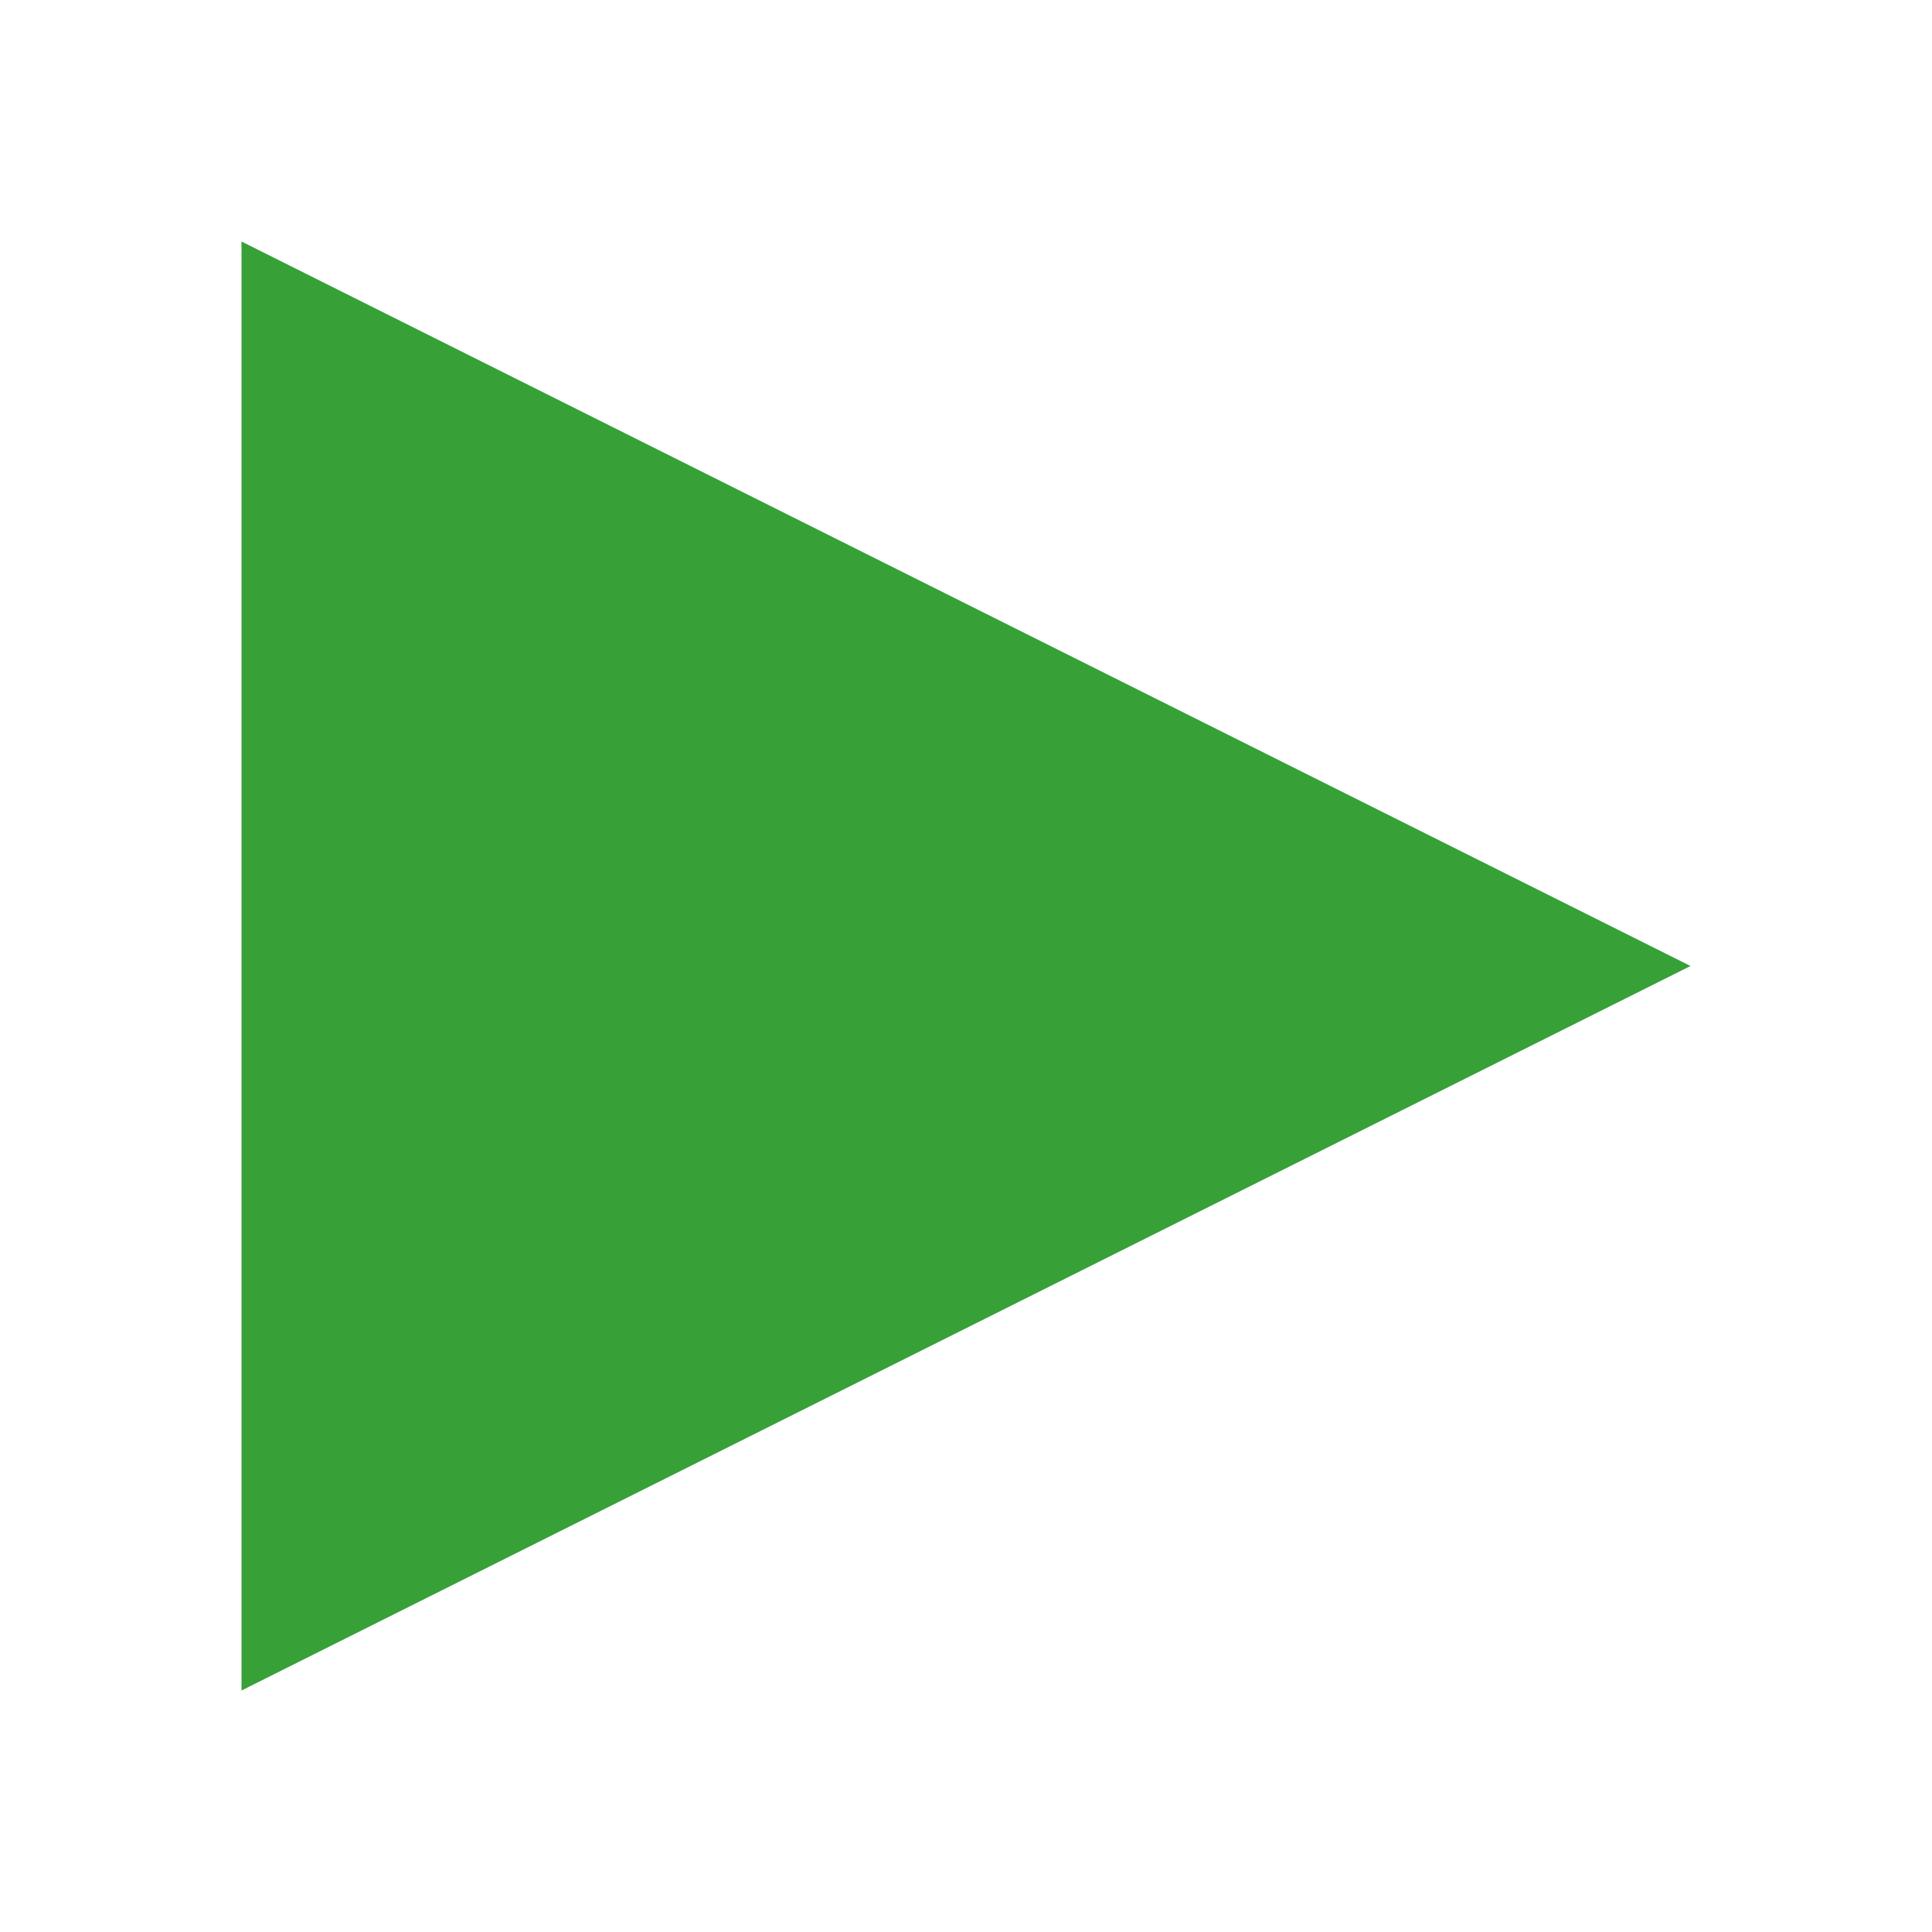
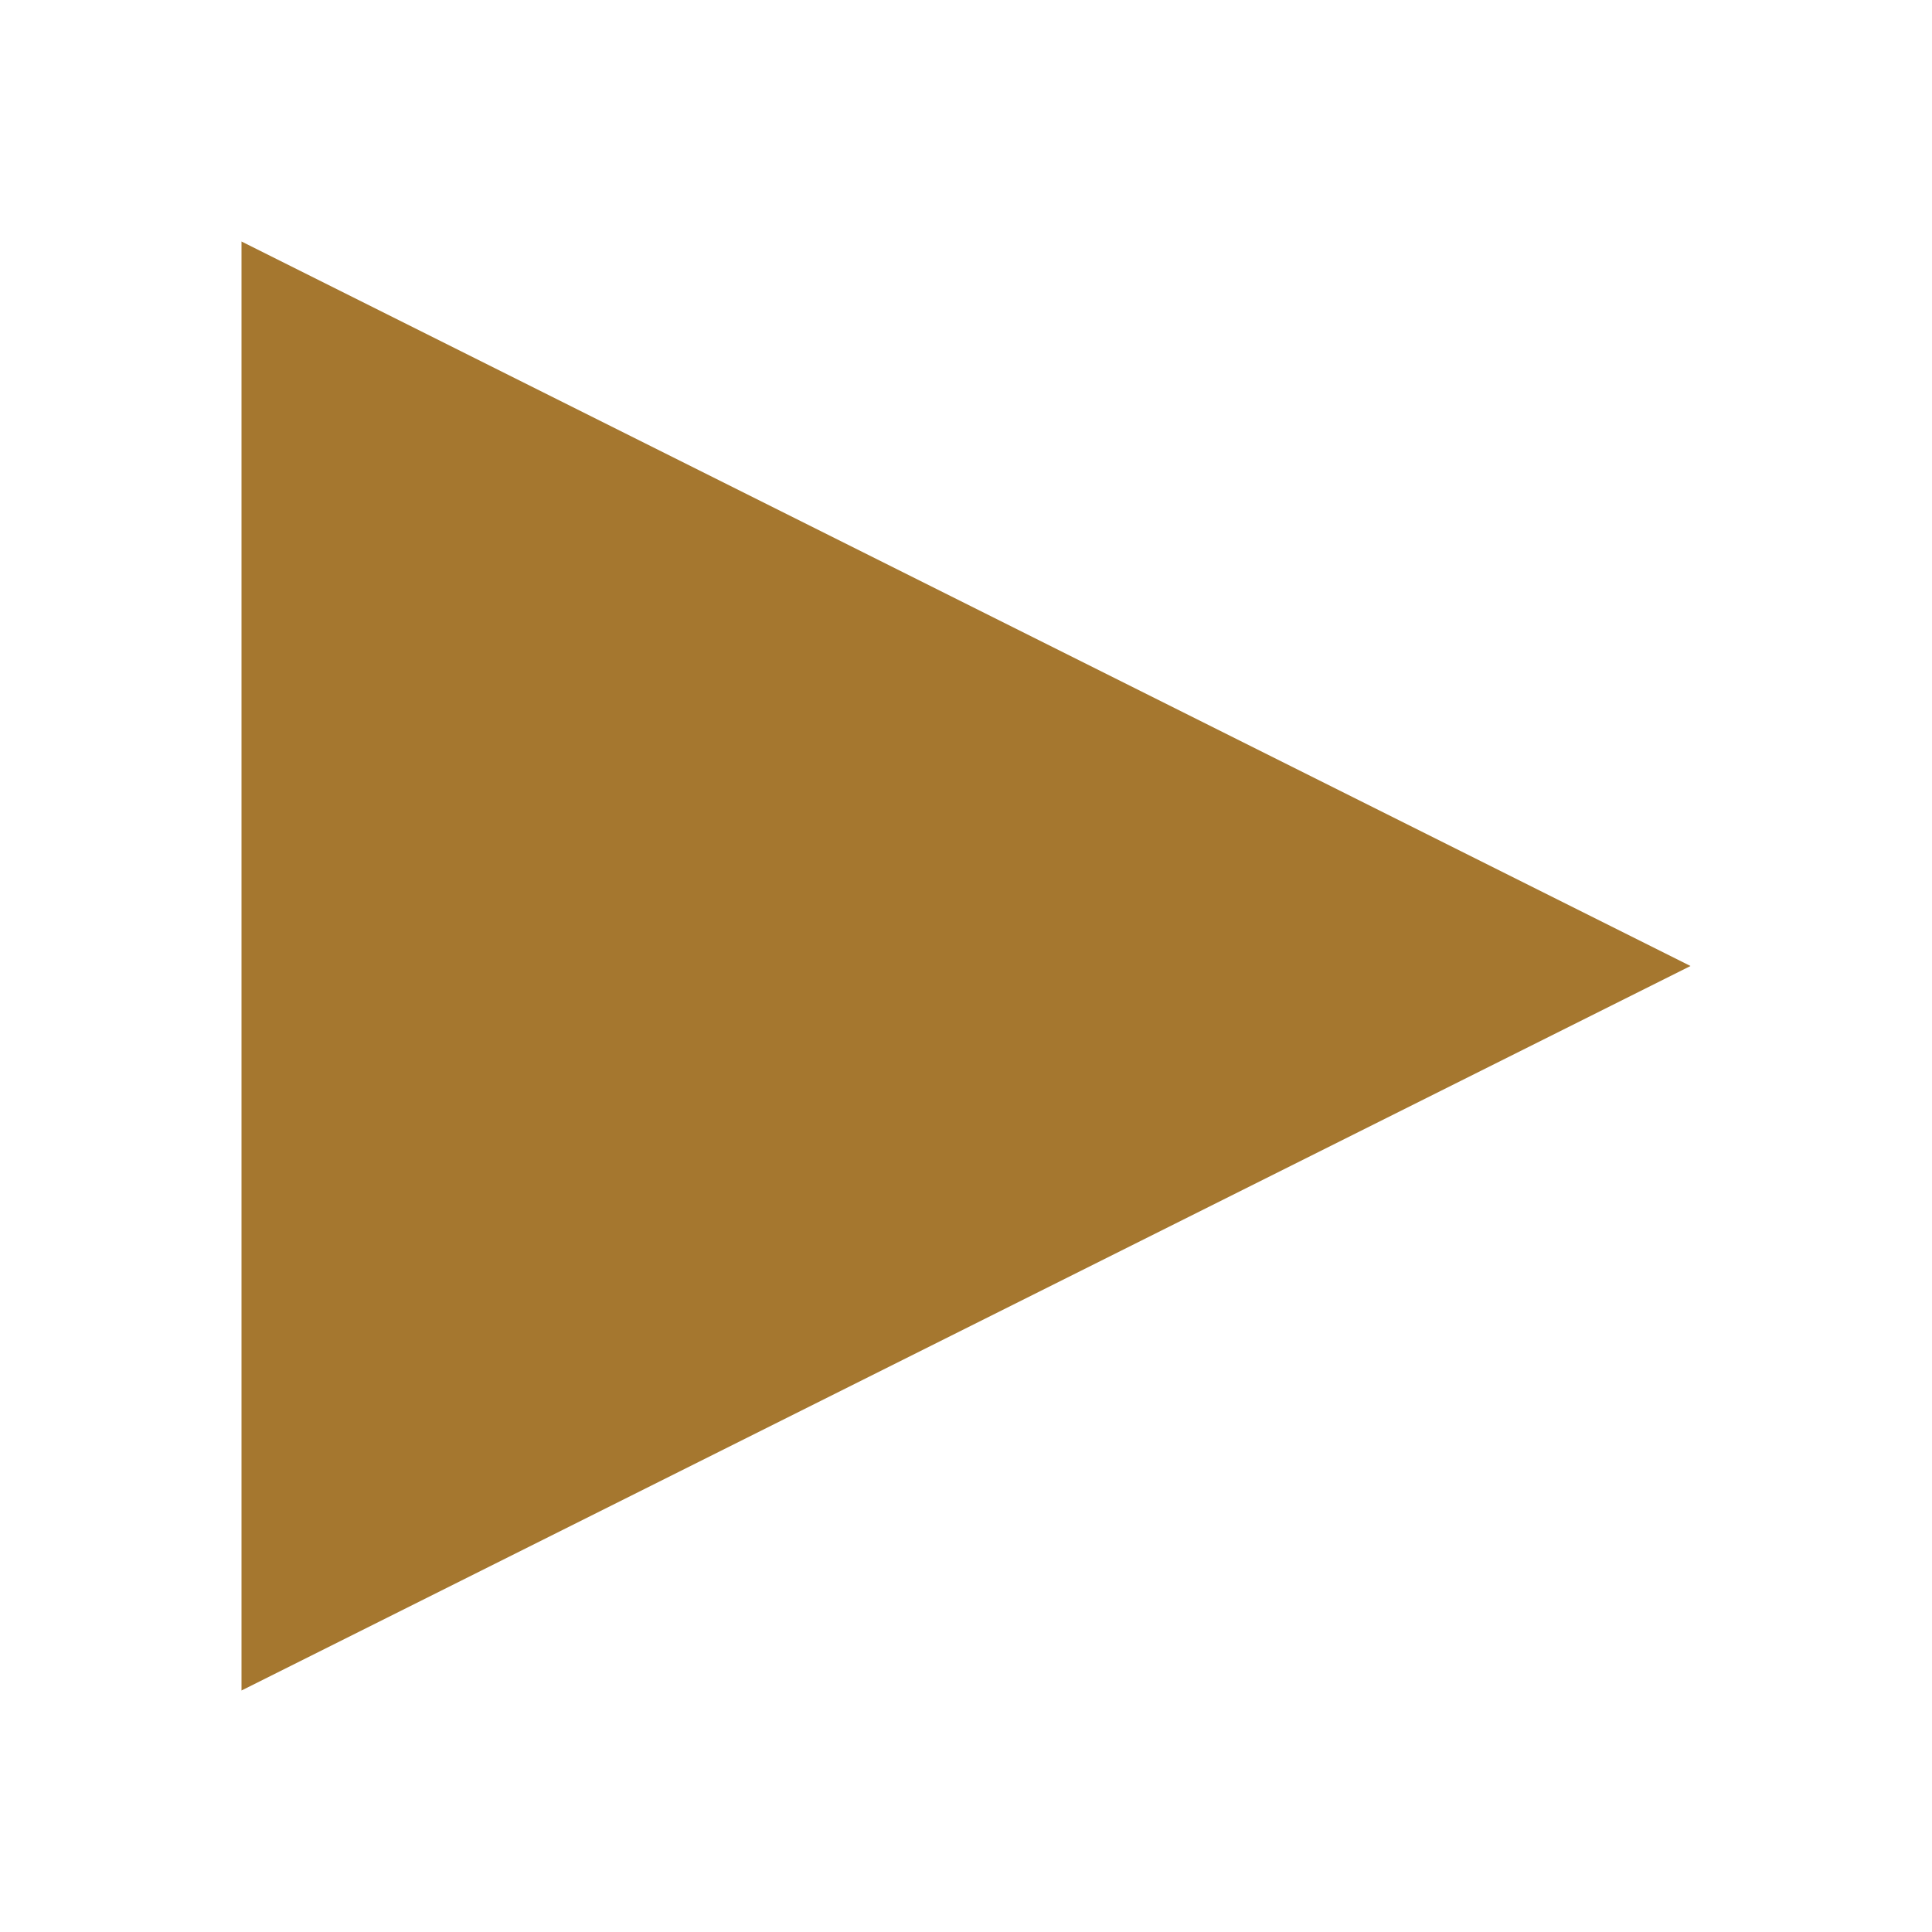
- <svg xmlns="http://www.w3.org/2000/svg" width="8" height="8" viewBox="0 0 8 8" fill="#37A037">
+ <svg xmlns="http://www.w3.org/2000/svg" width="8" height="8" viewBox="0 0 8 8" fill="#A5772F">
  <path d="M0 0v6l6-3-6-3z" transform="translate(1 1)" />
</svg>
